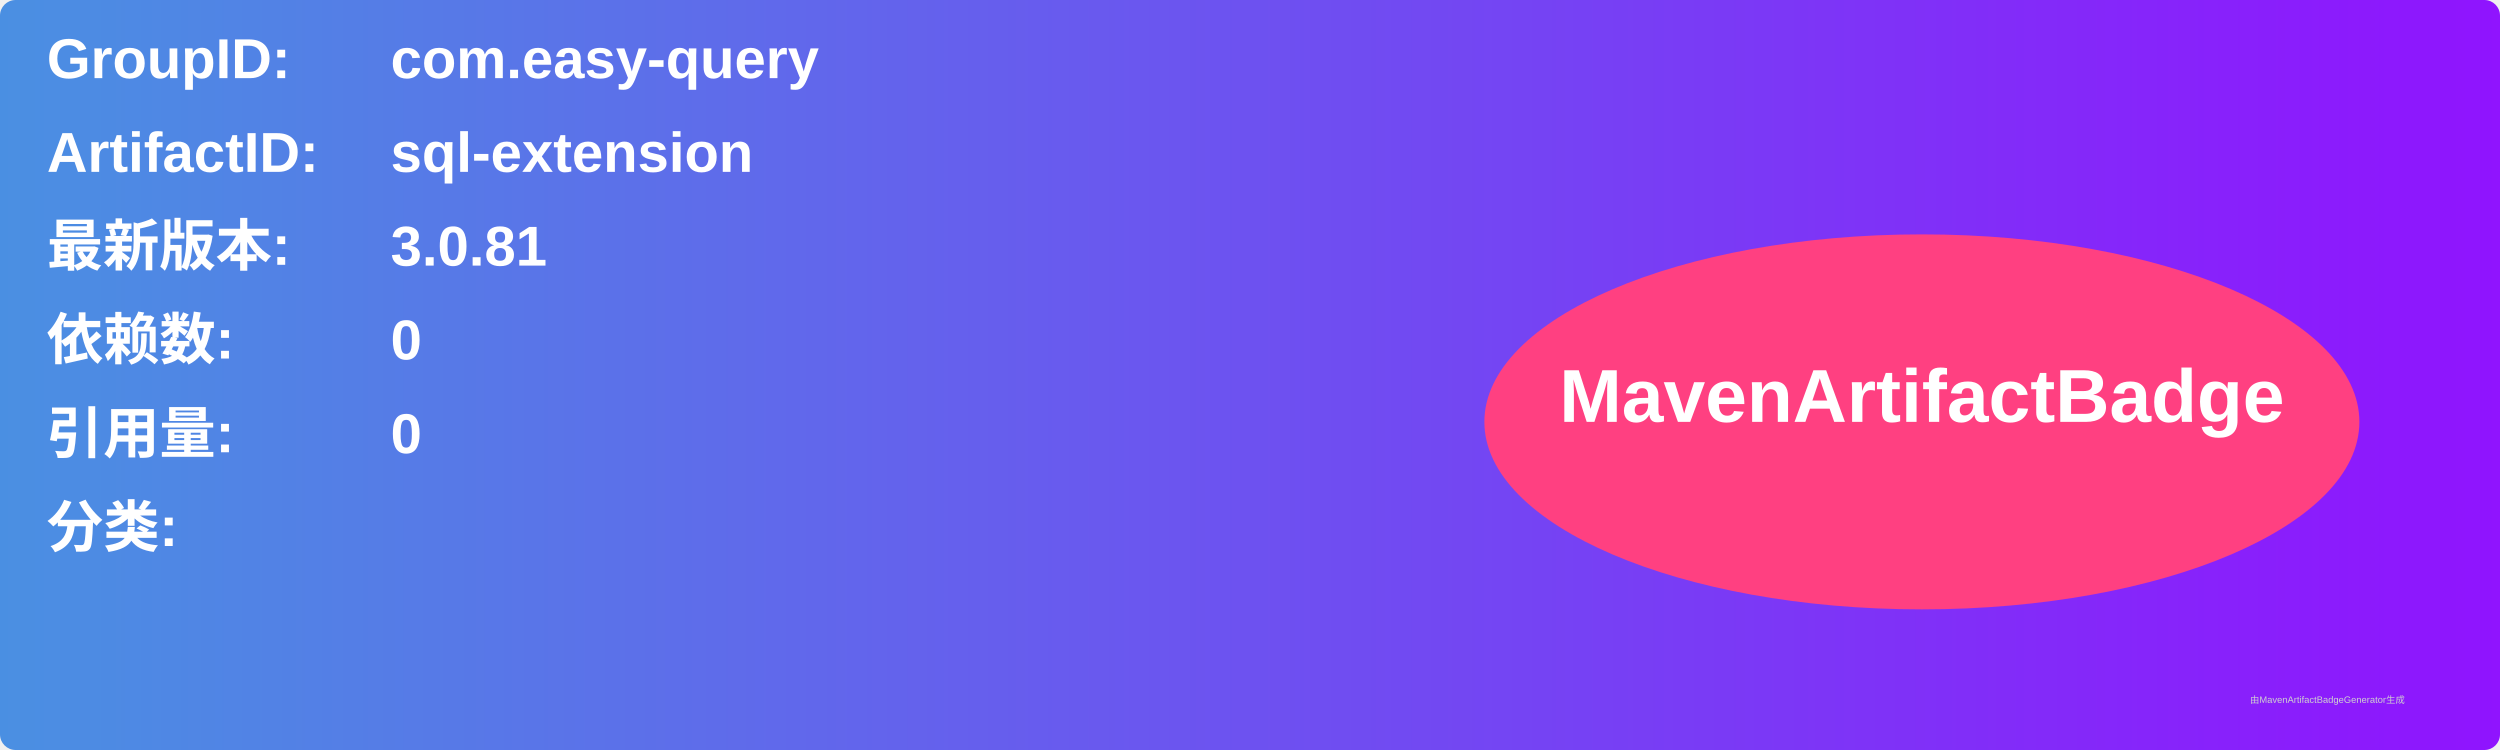
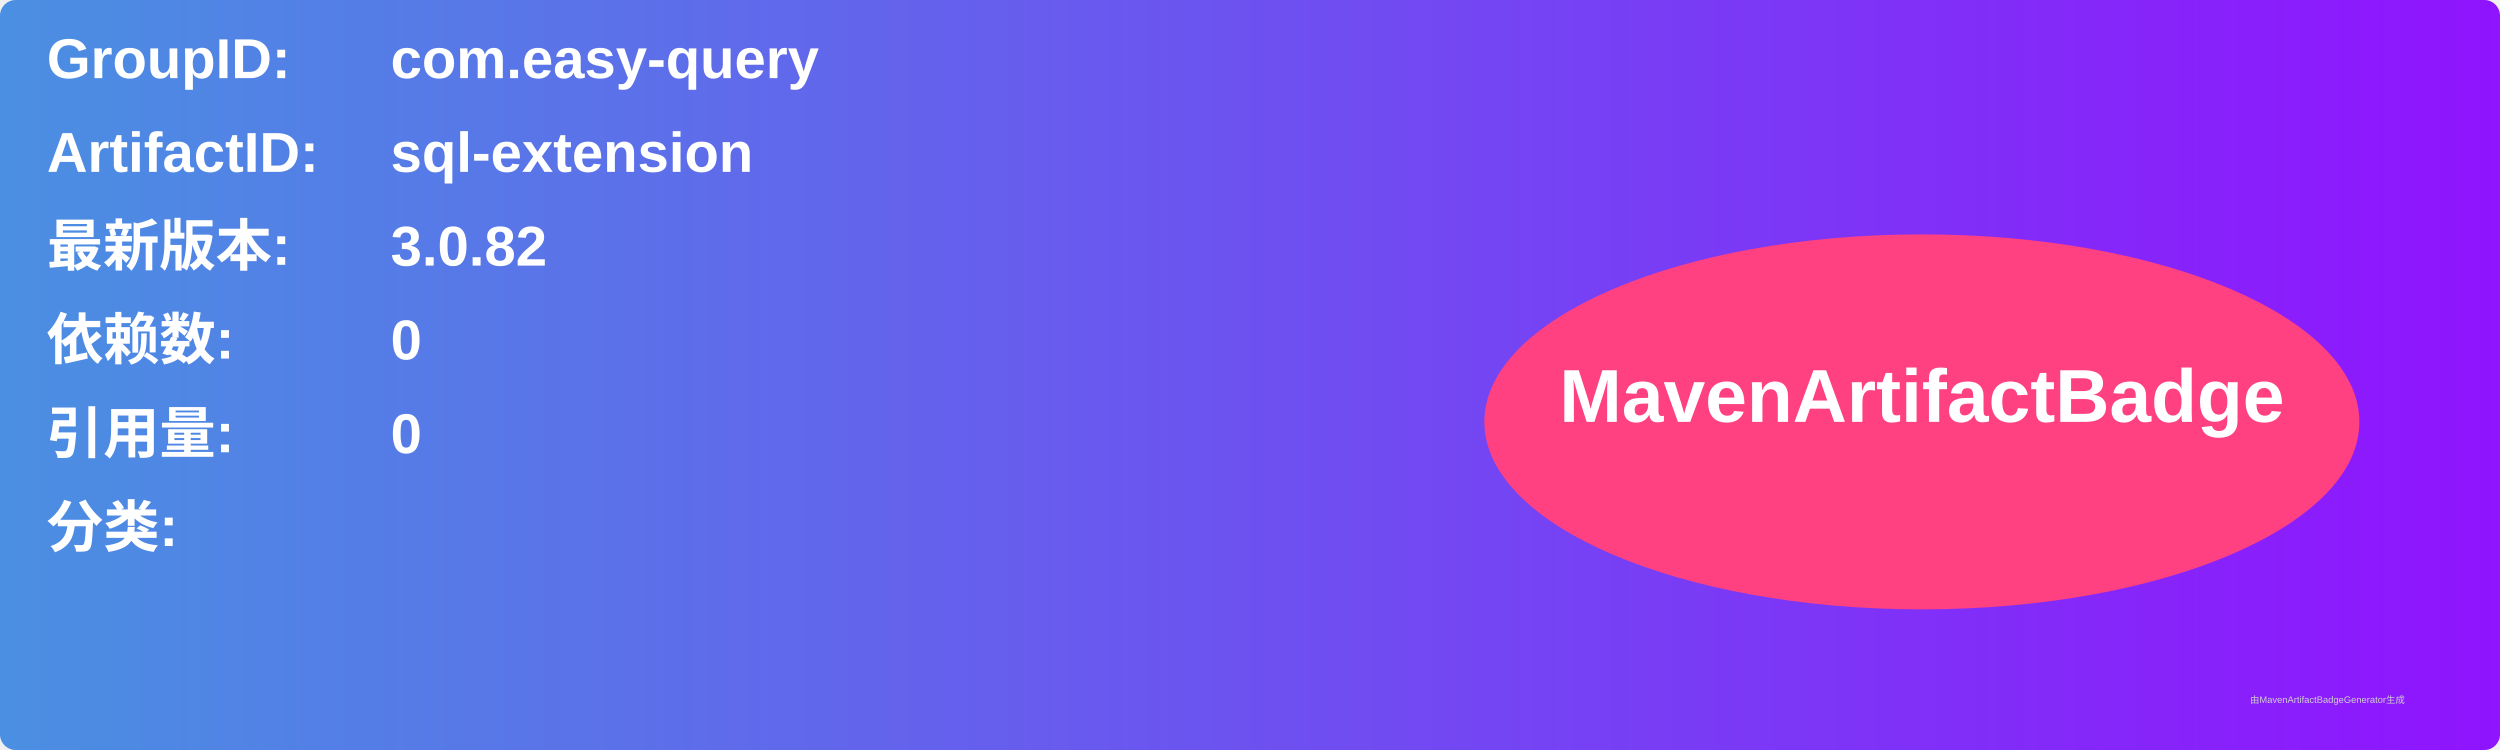
<svg xmlns="http://www.w3.org/2000/svg" width="800" height="240" viewBox="0 0 800 240">
  <linearGradient id="grad" x1="0%" y1="0%" x2="100%" y2="0%">
    <stop offset="0%" stop-color="#4a90e2" />
    <stop offset="100%" stop-color="#9013fe" />
  </linearGradient>
  <rect width="100%" height="100%" rx="5" ry="5" fill="url(#grad)" />
  <g transform="translate(15, 15)">
    <text x="0" y="10" font-family="Arial" font-size="18" fill="white" font-weight="bold" width="260">GroupID:</text>
    <text x="110" y="10" font-family="Arial" font-size="18" fill="white" font-weight="bold" width="460">com.easy-query</text>
    <text x="0" y="40" font-family="Arial" font-size="18" fill="white" font-weight="bold" width="260">ArtifactID:</text>
    <text x="110" y="40" font-family="Arial" font-size="18" fill="white" font-weight="bold" width="460">sql-extension</text>
    <text x="0" y="70" font-family="Arial" font-size="18" fill="white" font-weight="bold">最新版本:</text>
    <text x="110" y="70" font-family="Arial" font-size="18" fill="white" font-weight="bold">
-       <tspan font-weight="bold">3.0.81</tspan>
+       <tspan font-weight="bold">3.0.82</tspan>
    </text>
    <text x="0" y="100" font-family="Arial" font-size="18" fill="white" font-weight="bold">依赖数: </text>
    <text x="110" y="100" font-family="Arial" font-size="18" fill="white">
      <tspan font-weight="bold">0</tspan>
    </text>
    <text x="0" y="130" font-family="Arial" font-size="18" fill="white" font-weight="bold">引用量: </text>
    <text x="110" y="130" font-family="Arial" font-size="18" fill="white">
      <tspan font-weight="bold">0</tspan>
    </text>
    <text x="0" y="160" font-family="Arial" font-size="18" fill="white" font-weight="bold">分类:</text>
    <text x="10" y="190" font-family="Arial" font-size="10" fill="white">
      <tspan font-weight="bold" />
    </text>
    <ellipse cx="600" cy="120" rx="140" ry="60" fill="#ff4081" />
    <text x="600" y="120" text-anchor="middle" font-family="Arial" font-size="24" fill="white" font-weight="bold">MavenArtifactBadge</text>
  </g>
  <text x="720" y="225" font-family="Arial" font-size="3" fill="#d0d0d0">由MavenArtifactBadgeGenerator生成</text>
</svg>
